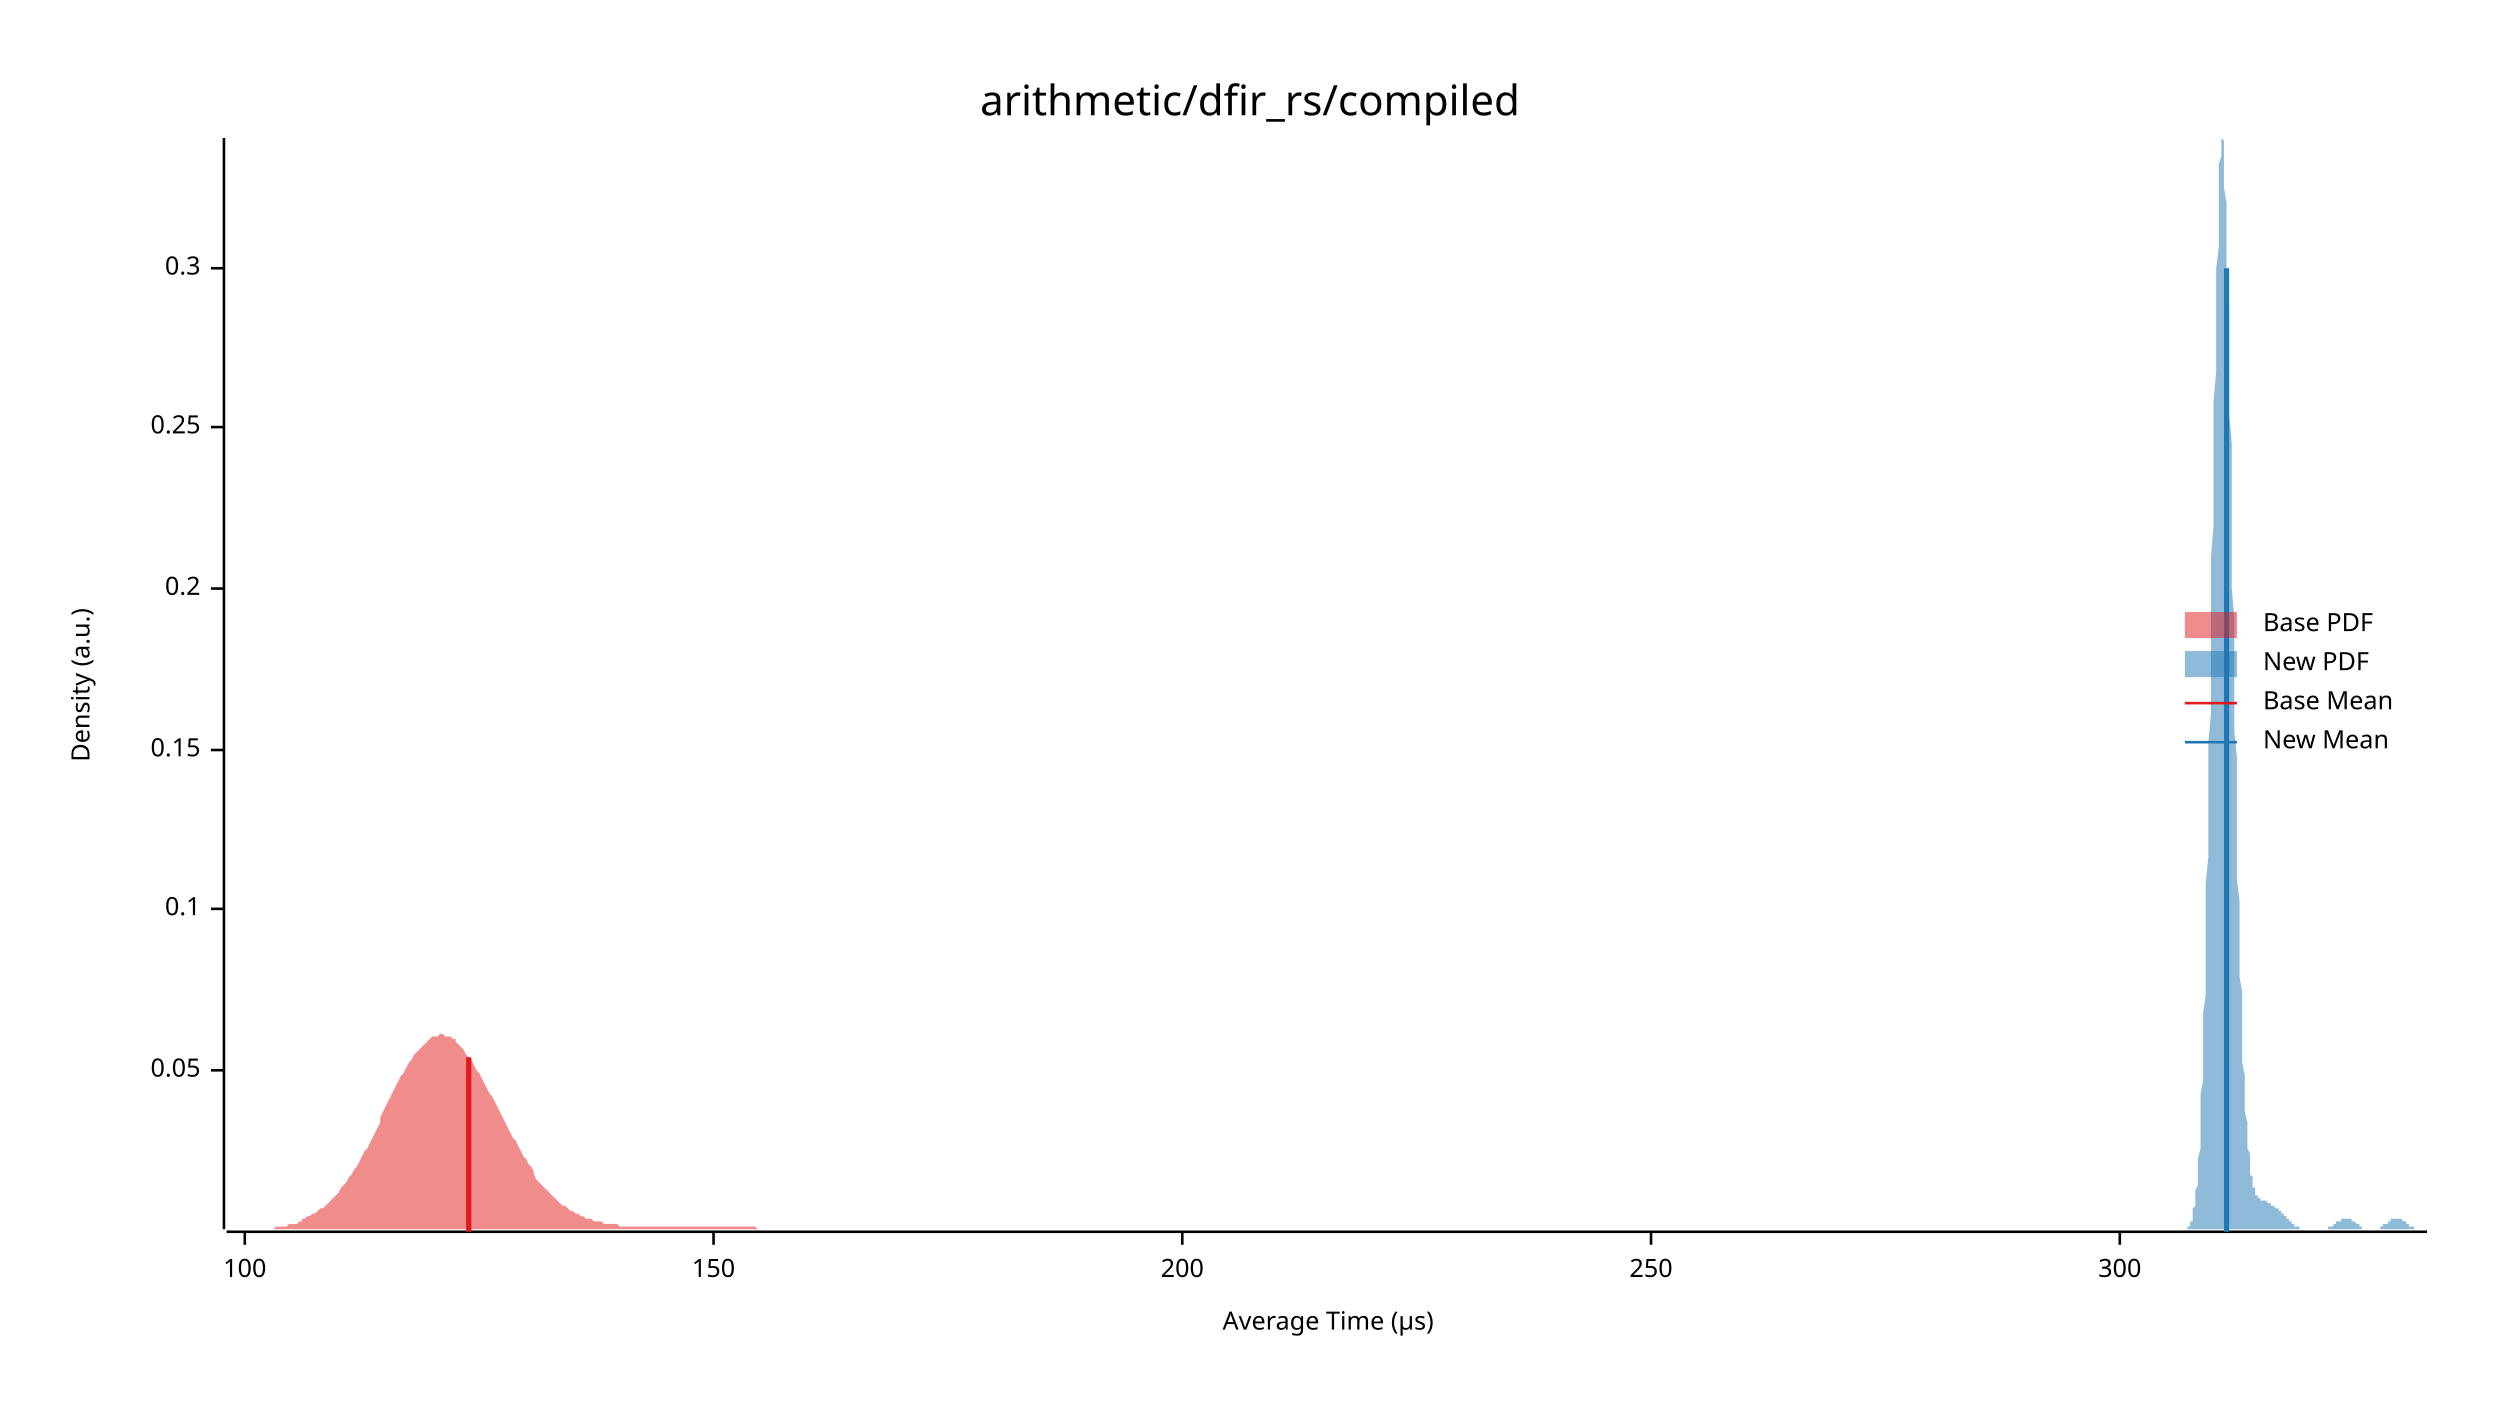
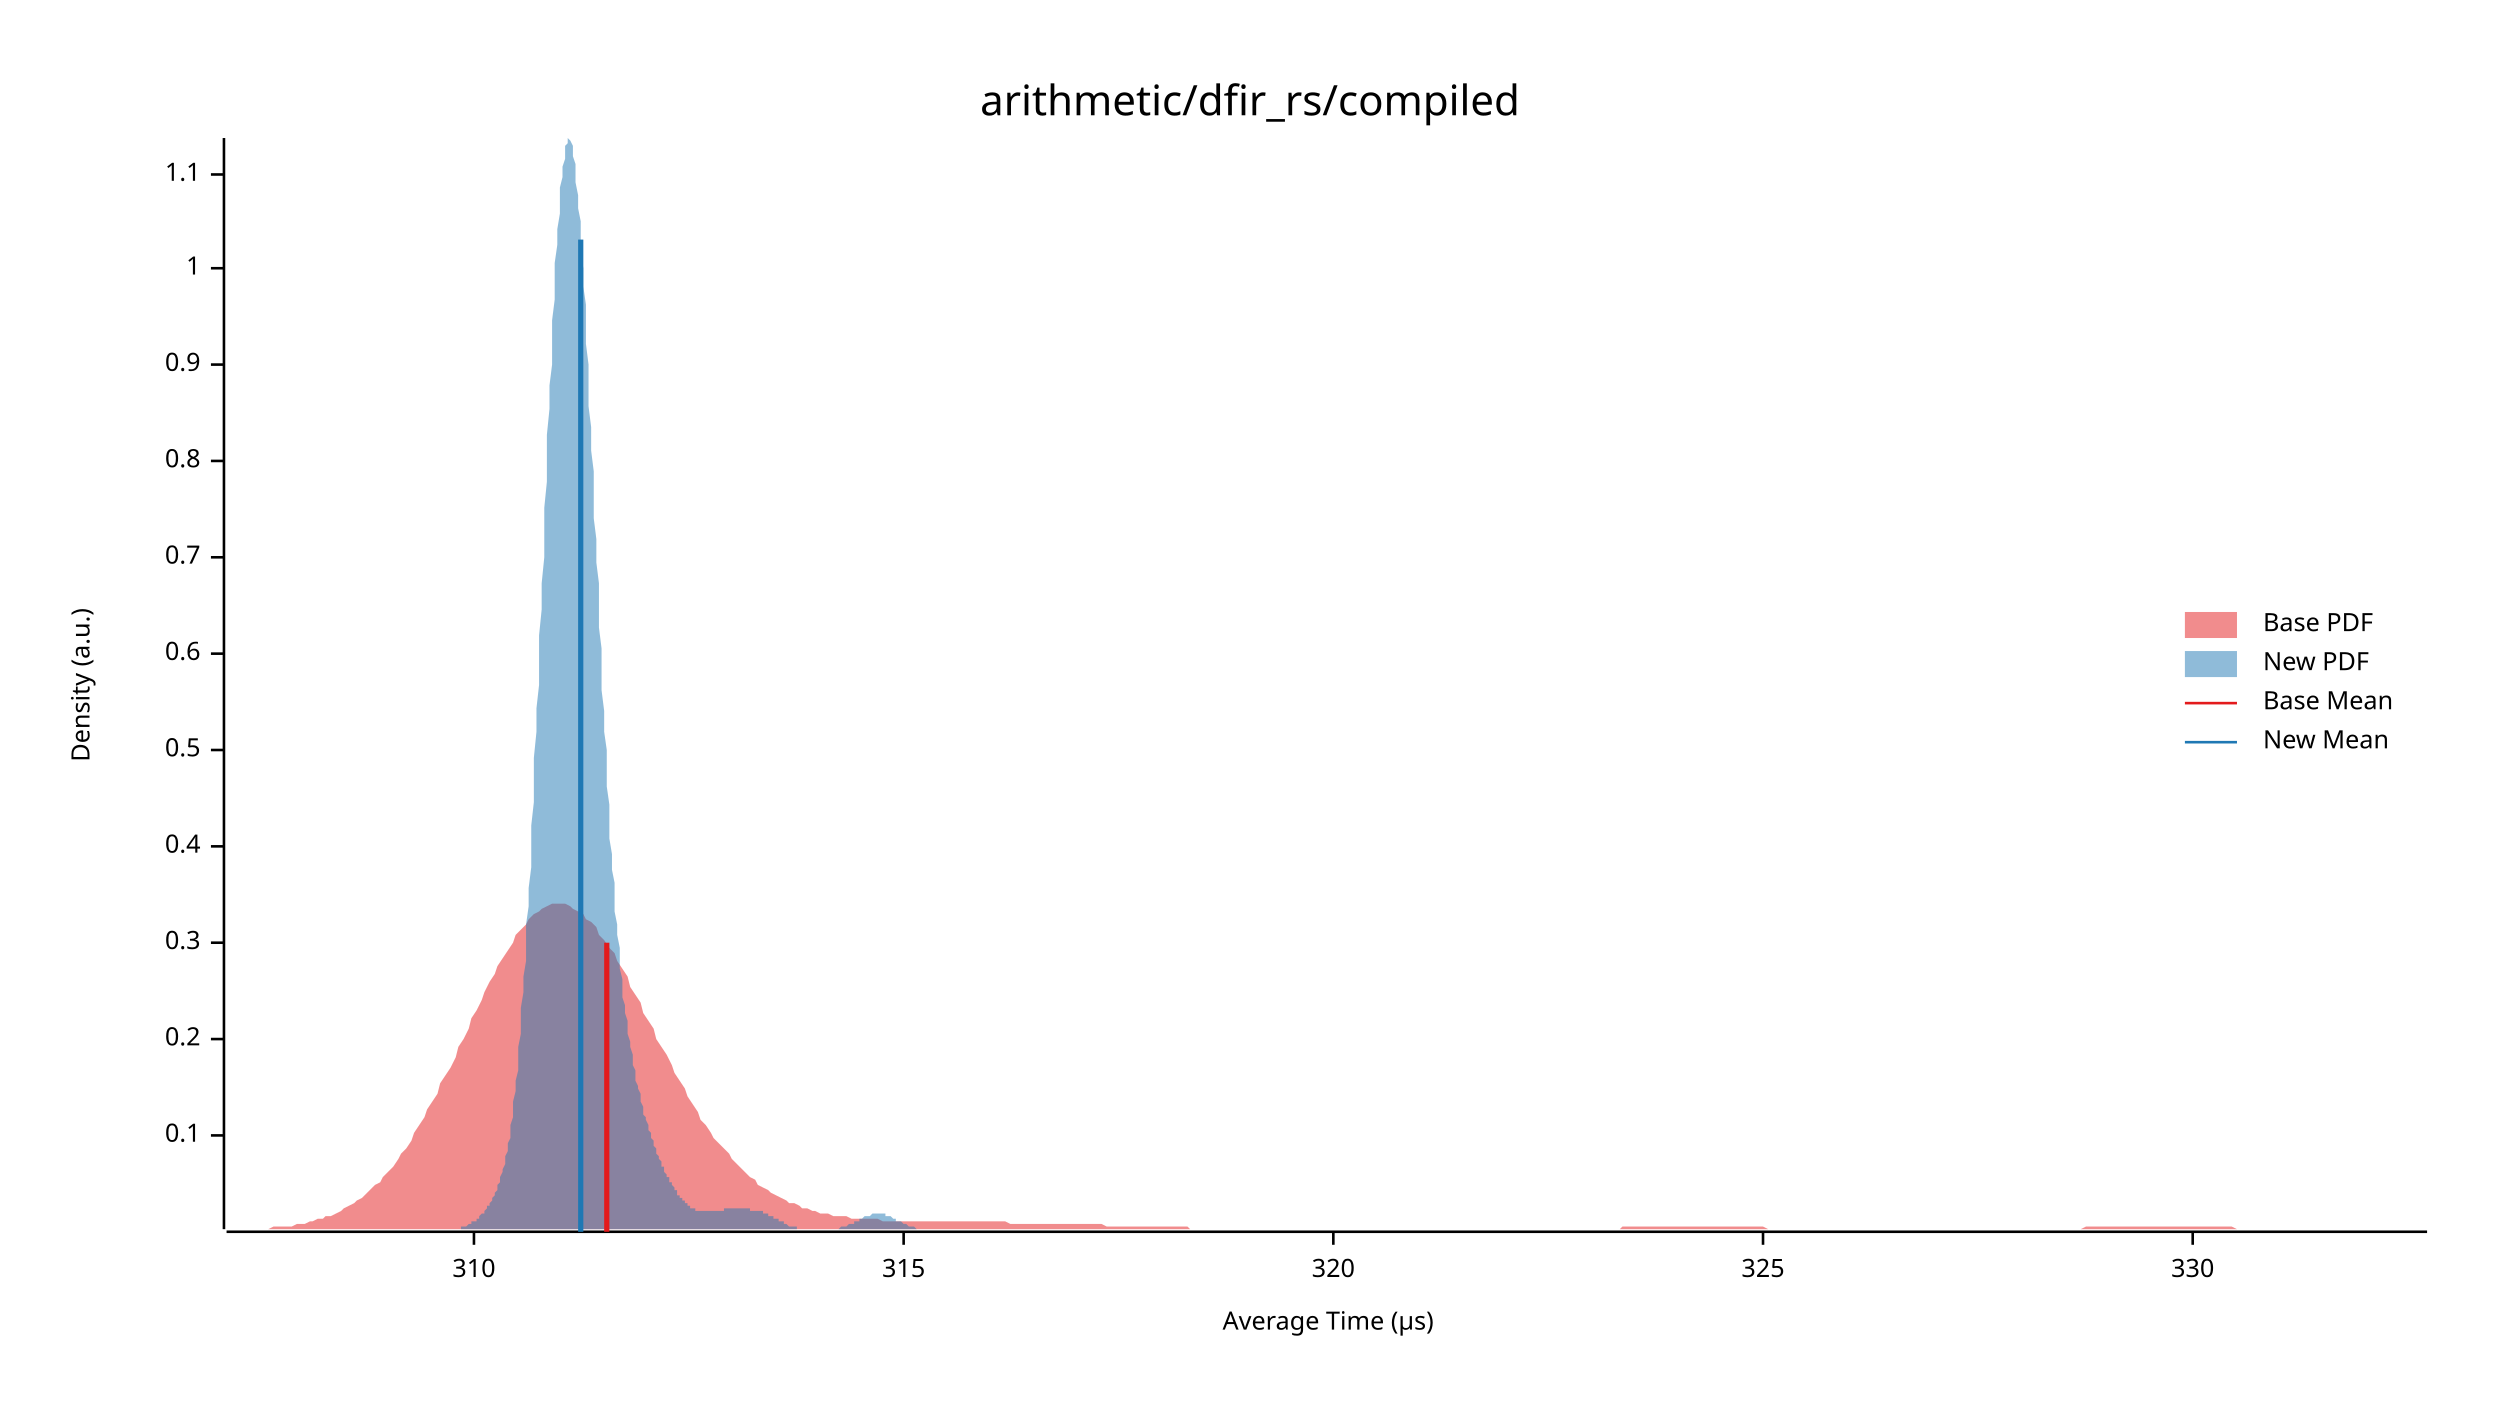
<svg xmlns="http://www.w3.org/2000/svg" width="960" height="540" viewBox="0 0 960 540">
  <text x="480" y="32" dy="0.76em" text-anchor="middle" font-family="sans-serif" font-size="16.129" opacity="1" fill="#000000">
arithmetic/dfir_rs/compiled
</text>
  <text x="27" y="263" dy="0.76em" text-anchor="middle" font-family="sans-serif" font-size="9.677" opacity="1" fill="#000000" transform="rotate(270, 27, 263)">
Density (a.u.)
</text>
  <text x="510" y="513" dy="-0.5ex" text-anchor="middle" font-family="sans-serif" font-size="9.677" opacity="1" fill="#000000">
Average Time (µs)
</text>
  <polyline fill="none" opacity="1" stroke="#000000" stroke-width="1" points="86,53 86,472 " />
-   <text x="77" y="411" dy="0.5ex" text-anchor="end" font-family="sans-serif" font-size="9.677" opacity="1" fill="#000000">
- 0.05
- </text>
-   <polyline fill="none" opacity="1" stroke="#000000" stroke-width="1" points="81,411 86,411 " />
-   <text x="77" y="349" dy="0.5ex" text-anchor="end" font-family="sans-serif" font-size="9.677" opacity="1" fill="#000000">
+   <text x="77" y="436" dy="0.5ex" text-anchor="end" font-family="sans-serif" font-size="9.677" opacity="1" fill="#000000">
0.1
</text>
-   <polyline fill="none" opacity="1" stroke="#000000" stroke-width="1" points="81,349 86,349 " />
+   <polyline fill="none" opacity="1" stroke="#000000" stroke-width="1" points="81,436 86,436 " />
+   <text x="77" y="399" dy="0.5ex" text-anchor="end" font-family="sans-serif" font-size="9.677" opacity="1" fill="#000000">
+ 0.2
+ </text>
+   <polyline fill="none" opacity="1" stroke="#000000" stroke-width="1" points="81,399 86,399 " />
+   <text x="77" y="362" dy="0.5ex" text-anchor="end" font-family="sans-serif" font-size="9.677" opacity="1" fill="#000000">
+ 0.3
+ </text>
+   <polyline fill="none" opacity="1" stroke="#000000" stroke-width="1" points="81,362 86,362 " />
+   <text x="77" y="325" dy="0.5ex" text-anchor="end" font-family="sans-serif" font-size="9.677" opacity="1" fill="#000000">
+ 0.4
+ </text>
+   <polyline fill="none" opacity="1" stroke="#000000" stroke-width="1" points="81,325 86,325 " />
  <text x="77" y="288" dy="0.5ex" text-anchor="end" font-family="sans-serif" font-size="9.677" opacity="1" fill="#000000">
- 0.15
+ 0.5
</text>
  <polyline fill="none" opacity="1" stroke="#000000" stroke-width="1" points="81,288 86,288 " />
-   <text x="77" y="226" dy="0.5ex" text-anchor="end" font-family="sans-serif" font-size="9.677" opacity="1" fill="#000000">
- 0.2
+   <text x="77" y="251" dy="0.5ex" text-anchor="end" font-family="sans-serif" font-size="9.677" opacity="1" fill="#000000">
+ 0.6
</text>
-   <polyline fill="none" opacity="1" stroke="#000000" stroke-width="1" points="81,226 86,226 " />
-   <text x="77" y="164" dy="0.5ex" text-anchor="end" font-family="sans-serif" font-size="9.677" opacity="1" fill="#000000">
- 0.25
+   <polyline fill="none" opacity="1" stroke="#000000" stroke-width="1" points="81,251 86,251 " />
+   <text x="77" y="214" dy="0.5ex" text-anchor="end" font-family="sans-serif" font-size="9.677" opacity="1" fill="#000000">
+ 0.7
</text>
-   <polyline fill="none" opacity="1" stroke="#000000" stroke-width="1" points="81,164 86,164 " />
+   <polyline fill="none" opacity="1" stroke="#000000" stroke-width="1" points="81,214 86,214 " />
+   <text x="77" y="177" dy="0.5ex" text-anchor="end" font-family="sans-serif" font-size="9.677" opacity="1" fill="#000000">
+ 0.8
+ </text>
+   <polyline fill="none" opacity="1" stroke="#000000" stroke-width="1" points="81,177 86,177 " />
+   <text x="77" y="140" dy="0.5ex" text-anchor="end" font-family="sans-serif" font-size="9.677" opacity="1" fill="#000000">
+ 0.9
+ </text>
+   <polyline fill="none" opacity="1" stroke="#000000" stroke-width="1" points="81,140 86,140 " />
  <text x="77" y="103" dy="0.5ex" text-anchor="end" font-family="sans-serif" font-size="9.677" opacity="1" fill="#000000">
- 0.3
+ 1
</text>
  <polyline fill="none" opacity="1" stroke="#000000" stroke-width="1" points="81,103 86,103 " />
+   <text x="77" y="67" dy="0.5ex" text-anchor="end" font-family="sans-serif" font-size="9.677" opacity="1" fill="#000000">
+ 1.1
+ </text>
+   <polyline fill="none" opacity="1" stroke="#000000" stroke-width="1" points="81,67 86,67 " />
  <polyline fill="none" opacity="1" stroke="#000000" stroke-width="1" points="87,473 932,473 " />
-   <text x="94" y="483" dy="0.76em" text-anchor="middle" font-family="sans-serif" font-size="9.677" opacity="1" fill="#000000">
- 100
+   <text x="182" y="483" dy="0.76em" text-anchor="middle" font-family="sans-serif" font-size="9.677" opacity="1" fill="#000000">
+ 310
</text>
-   <polyline fill="none" opacity="1" stroke="#000000" stroke-width="1" points="94,473 94,478 " />
-   <text x="274" y="483" dy="0.76em" text-anchor="middle" font-family="sans-serif" font-size="9.677" opacity="1" fill="#000000">
- 150
+   <polyline fill="none" opacity="1" stroke="#000000" stroke-width="1" points="182,473 182,478 " />
+   <text x="347" y="483" dy="0.76em" text-anchor="middle" font-family="sans-serif" font-size="9.677" opacity="1" fill="#000000">
+ 315
</text>
-   <polyline fill="none" opacity="1" stroke="#000000" stroke-width="1" points="274,473 274,478 " />
-   <text x="454" y="483" dy="0.76em" text-anchor="middle" font-family="sans-serif" font-size="9.677" opacity="1" fill="#000000">
- 200
+   <polyline fill="none" opacity="1" stroke="#000000" stroke-width="1" points="347,473 347,478 " />
+   <text x="512" y="483" dy="0.76em" text-anchor="middle" font-family="sans-serif" font-size="9.677" opacity="1" fill="#000000">
+ 320
</text>
-   <polyline fill="none" opacity="1" stroke="#000000" stroke-width="1" points="454,473 454,478 " />
-   <text x="634" y="483" dy="0.76em" text-anchor="middle" font-family="sans-serif" font-size="9.677" opacity="1" fill="#000000">
- 250
+   <polyline fill="none" opacity="1" stroke="#000000" stroke-width="1" points="512,473 512,478 " />
+   <text x="677" y="483" dy="0.76em" text-anchor="middle" font-family="sans-serif" font-size="9.677" opacity="1" fill="#000000">
+ 325
</text>
-   <polyline fill="none" opacity="1" stroke="#000000" stroke-width="1" points="634,473 634,478 " />
-   <text x="814" y="483" dy="0.76em" text-anchor="middle" font-family="sans-serif" font-size="9.677" opacity="1" fill="#000000">
- 300
+   <polyline fill="none" opacity="1" stroke="#000000" stroke-width="1" points="677,473 677,478 " />
+   <text x="842" y="483" dy="0.76em" text-anchor="middle" font-family="sans-serif" font-size="9.677" opacity="1" fill="#000000">
+ 330
</text>
-   <polyline fill="none" opacity="1" stroke="#000000" stroke-width="1" points="814,473 814,478 " />
-   <polygon opacity="0.5" fill="#E31A1C" points="87,472 87,472 88,472 89,472 90,472 91,472 92,472 93,472 94,472 95,472 96,472 97,472 98,472 99,472 100,472 101,472 102,472 103,472 104,472 105,472 106,471 107,471 108,471 109,471 110,471 111,470 112,470 113,470 114,470 115,469 116,469 116,468 117,468 118,467 119,467 120,466 121,466 122,465 123,464 124,464 125,463 126,462 127,461 128,460 129,459 130,458 131,456 132,455 133,454 134,452 135,451 136,449 137,448 138,446 139,444 140,442 141,441 142,439 143,437 144,435 145,433 146,431 146,429 147,427 148,425 149,423 150,421 151,419 152,417 153,415 154,413 155,412 156,410 157,408 158,407 159,405 160,404 161,403 162,402 163,401 164,400 165,399 166,398 167,398 168,398 169,397 170,397 171,398 172,398 173,398 174,399 175,399 175,400 176,401 177,402 178,403 179,405 180,406 181,407 182,409 183,411 184,412 185,414 186,416 187,418 188,420 189,421 190,423 191,425 192,427 193,429 194,431 195,433 196,435 197,437 198,438 199,440 200,442 201,444 202,445 203,447 204,448 205,450 205,451 206,453 207,454 208,455 209,456 210,457 211,458 212,459 213,460 214,461 215,462 216,463 217,463 218,464 219,465 220,465 221,466 222,466 223,467 224,467 225,468 226,468 227,468 228,469 229,469 230,469 231,469 232,470 233,470 234,470 234,470 235,470 236,470 237,470 238,471 239,471 240,471 241,471 242,471 243,471 244,471 245,471 246,471 247,471 248,471 249,471 250,471 251,471 252,471 253,471 254,471 255,471 256,471 257,471 258,471 259,471 260,471 261,471 262,471 263,471 264,471 264,471 265,471 266,471 267,471 268,471 269,471 270,471 271,471 272,471 273,471 274,471 275,471 276,471 277,471 278,471 279,471 280,471 281,471 282,471 283,471 284,471 285,471 286,471 287,471 288,471 289,471 290,471 291,472 292,472 293,472 293,472 294,472 295,472 296,472 297,472 298,472 299,472 300,472 301,472 302,472 303,472 304,472 305,472 306,472 307,472 308,472 309,472 310,472 311,472 312,472 313,472 314,472 315,472 316,472 317,472 318,472 319,472 320,472 321,472 322,472 323,472 323,472 324,472 325,472 326,472 327,472 328,472 329,472 330,472 331,472 332,472 333,472 334,472 335,472 336,472 337,472 338,472 339,472 340,472 341,472 342,472 343,472 344,472 345,472 346,472 347,472 348,472 349,472 350,472 351,472 352,472 352,472 353,472 354,472 355,472 356,472 357,472 358,472 359,472 360,472 361,472 362,472 363,472 364,472 365,472 366,472 367,472 368,472 369,472 370,472 371,472 372,472 373,472 374,472 375,472 376,472 377,472 378,472 379,472 380,472 381,472 382,472 382,472 383,472 384,472 385,472 386,472 387,472 388,472 389,472 390,472 391,472 392,472 393,472 394,472 395,472 396,472 397,472 398,472 399,472 400,472 401,472 402,472 403,472 404,472 405,472 406,472 407,472 408,472 409,472 410,472 411,472 412,472 412,472 413,472 414,472 415,472 416,472 417,472 418,472 419,472 420,472 421,472 422,472 423,472 424,472 425,472 426,472 427,472 428,472 429,472 430,472 431,472 432,472 433,472 434,472 435,472 436,472 437,472 438,472 439,472 440,472 441,472 441,472 442,472 443,472 444,472 445,472 446,472 447,472 448,472 449,472 450,472 451,472 452,472 453,472 454,472 455,472 456,472 457,472 458,472 459,472 460,472 461,472 462,472 463,472 464,472 465,472 466,472 467,472 468,472 469,472 470,472 471,472 471,472 472,472 473,472 474,472 475,472 476,472 477,472 478,472 479,472 480,472 481,472 482,472 483,472 484,472 485,472 486,472 487,472 488,472 489,472 490,472 491,472 492,472 493,472 494,472 495,472 496,472 497,472 498,472 499,472 500,472 500,472 501,472 502,472 503,472 504,472 505,472 506,472 507,472 508,472 509,472 510,472 511,472 512,472 513,472 514,472 515,472 516,472 517,472 518,472 519,472 520,472 521,472 522,472 523,472 524,472 525,472 526,472 527,472 528,472 529,472 530,472 530,472 531,472 532,472 533,472 534,472 535,472 536,472 537,472 538,472 539,472 540,472 541,472 542,472 543,472 544,472 545,472 546,472 547,472 548,472 549,472 550,472 551,472 552,472 553,472 554,472 555,472 556,472 557,472 558,472 559,472 559,472 560,472 561,472 562,472 563,472 564,472 565,472 566,472 567,472 568,472 569,472 569,472 87,472 " />
-   <polygon opacity="0.5" fill="#1F78B4" points="839,472 840,472 840,472 840,472 840,471 840,471 840,471 841,471 841,470 841,470 841,470 841,469 842,469 842,468 842,467 842,466 842,465 842,464 843,463 843,462 843,461 843,459 843,457 844,455 844,453 844,450 844,448 844,445 845,441 845,438 845,434 845,430 845,425 845,420 846,415 846,409 846,403 846,396 846,389 847,382 847,374 847,366 847,357 847,348 847,339 848,329 848,318 848,308 848,297 848,285 849,274 849,262 849,250 849,238 849,226 849,214 850,202 850,190 850,178 850,166 850,154 851,143 851,133 851,122 851,113 851,103 852,95 852,87 852,80 852,74 852,68 852,63 853,60 853,57 853,55 853,54 853,53 854,54 854,56 854,59 854,62 854,67 854,72 855,78 855,84 855,92 855,100 855,109 856,118 856,127 856,137 856,148 856,159 857,170 857,181 857,192 857,203 857,215 857,226 858,237 858,249 858,259 858,270 858,281 859,291 859,301 859,311 859,320 859,329 859,338 860,346 860,354 860,361 860,368 860,375 861,381 861,388 861,393 861,399 861,404 861,408 862,413 862,417 862,421 862,424 862,427 863,431 863,433 863,436 863,438 863,441 864,443 864,445 864,446 864,448 864,449 864,451 865,452 865,453 865,454 865,455 865,456 866,456 866,457 866,457 866,458 866,458 866,459 867,459 867,459 867,460 867,460 867,460 868,460 868,460 868,461 868,461 868,461 869,461 869,461 869,461 869,461 869,461 869,461 870,461 870,461 870,461 870,461 870,461 871,462 871,462 871,462 871,462 871,462 871,462 872,462 872,462 872,462 872,463 872,463 873,463 873,463 873,463 873,463 873,463 874,464 874,464 874,464 874,464 874,464 874,464 875,464 875,465 875,465 875,465 875,465 876,465 876,465 876,465 876,466 876,466 876,466 877,466 877,466 877,466 877,467 877,467 878,467 878,467 878,467 878,468 878,468 878,468 879,468 879,468 879,468 879,469 879,469 880,469 880,469 880,469 880,469 880,470 881,470 881,470 881,470 881,470 881,470 881,471 882,471 882,471 882,471 882,471 882,471 883,471 883,471 883,471 883,472 883,472 883,472 884,472 884,472 884,472 884,472 884,472 885,472 885,472 885,472 885,472 885,472 886,472 886,472 886,472 886,472 886,472 886,472 887,472 887,472 887,472 887,472 887,472 888,472 888,472 888,472 888,472 888,472 888,472 889,472 889,472 889,472 889,472 889,472 890,472 890,472 890,472 890,472 890,472 890,472 891,472 891,472 891,472 891,472 891,472 892,472 892,472 892,472 892,472 892,472 893,472 893,472 893,472 893,472 893,472 893,472 894,472 894,472 894,472 894,472 894,471 895,471 895,471 895,471 895,471 895,471 895,471 896,471 896,471 896,470 896,470 896,470 897,470 897,470 897,470 897,470 897,469 898,469 898,469 898,469 898,469 898,469 898,469 899,469 899,468 899,468 899,468 899,468 900,468 900,468 900,468 900,468 900,468 900,468 901,468 901,468 901,468 901,468 901,468 902,468 902,468 902,468 902,468 902,468 903,468 903,468 903,468 903,469 903,469 903,469 904,469 904,469 904,469 904,469 904,469 905,470 905,470 905,470 905,470 905,470 905,470 906,470 906,471 906,471 906,471 906,471 907,471 907,471 907,471 907,471 907,471 907,472 908,472 908,472 908,472 908,472 908,472 909,472 909,472 909,472 909,472 909,472 910,472 910,472 910,472 910,472 910,472 910,472 911,472 911,472 911,472 911,472 911,472 912,472 912,472 912,472 912,472 912,472 912,472 913,472 913,472 913,472 913,472 913,472 914,472 914,471 914,471 914,471 914,471 915,471 915,471 915,471 915,471 915,471 915,470 916,470 916,470 916,470 916,470 916,470 917,470 917,470 917,469 917,469 917,469 917,469 918,469 918,469 918,469 918,468 918,468 919,468 919,468 919,468 919,468 919,468 919,468 920,468 920,468 920,468 920,468 920,468 921,468 921,468 921,468 921,468 921,468 922,468 922,468 922,468 922,468 922,468 922,468 923,469 923,469 923,469 923,469 923,469 924,469 924,469 924,470 924,470 924,470 924,470 925,470 925,470 925,470 925,471 925,471 926,471 926,471 926,471 926,471 926,471 927,471 927,471 927,472 927,472 927,472 927,472 928,472 928,472 928,472 928,472 928,472 929,472 929,472 929,472 929,472 929,472 929,472 930,472 930,472 930,472 930,472 930,472 931,472 931,472 931,472 931,472 931,472 932,472 932,472 839,472 " />
-   <polyline fill="none" opacity="1" stroke="#E31A1C" stroke-width="2" points="180,473 180,406 " />
-   <polyline fill="none" opacity="1" stroke="#1F78B4" stroke-width="2" points="855,473 855,103 " />
+   <polyline fill="none" opacity="1" stroke="#000000" stroke-width="1" points="842,473 842,478 " />
+   <polygon opacity="0.5" fill="#E31A1C" points="87,472 88,472 90,472 92,472 93,472 95,472 97,472 98,472 100,472 102,472 103,472 105,471 107,471 109,471 110,471 112,471 114,470 115,470 117,470 119,469 120,469 122,468 124,468 125,467 127,467 129,466 131,465 132,464 134,463 136,462 137,461 139,460 141,458 142,457 144,455 146,454 147,452 149,450 151,448 153,445 154,443 156,441 158,438 159,435 161,432 163,429 164,426 166,423 168,420 169,416 171,413 173,410 175,406 176,402 178,399 180,395 181,391 183,388 185,384 186,381 188,377 190,374 191,371 193,368 195,365 197,362 198,359 200,357 202,355 203,353 205,351 207,350 208,349 210,348 212,347 214,347 215,347 217,347 219,348 220,349 222,350 224,351 225,353 227,354 229,356 230,359 232,361 234,364 236,366 237,369 239,372 241,375 242,379 244,382 246,385 247,389 249,392 251,395 252,399 254,402 256,405 258,409 259,412 261,415 263,418 264,421 266,424 268,427 269,430 271,432 273,435 274,437 276,439 278,441 280,443 281,445 283,447 285,449 286,450 288,452 290,453 291,455 293,456 295,457 296,458 298,459 300,460 302,461 303,462 305,462 307,463 308,464 310,464 312,465 313,465 315,466 317,466 318,466 320,467 322,467 324,467 325,467 327,468 329,468 330,468 332,468 334,468 335,468 337,468 339,469 341,469 342,469 344,469 346,469 347,469 349,469 351,469 352,469 354,469 356,469 357,469 359,469 361,469 363,469 364,469 366,469 368,469 369,469 371,469 373,469 374,469 376,469 378,469 379,469 381,469 383,469 385,469 386,469 388,470 390,470 391,470 393,470 395,470 396,470 398,470 400,470 401,470 403,470 405,470 407,470 408,470 410,470 412,470 413,470 415,470 417,470 418,470 420,470 422,470 423,470 425,471 427,471 429,471 430,471 432,471 434,471 435,471 437,471 439,471 440,471 442,471 444,471 445,471 447,471 449,471 451,471 452,471 454,471 456,471 457,472 459,472 461,472 462,472 464,472 466,472 468,472 469,472 471,472 473,472 474,472 476,472 478,472 479,472 481,472 483,472 484,472 486,472 488,472 490,472 491,472 493,472 495,472 496,472 498,472 500,472 501,472 503,472 505,472 506,472 508,472 510,472 512,472 513,472 515,472 517,472 518,472 520,472 522,472 523,472 525,472 527,472 528,472 530,472 532,472 534,472 535,472 537,472 539,472 540,472 542,472 544,472 545,472 547,472 549,472 550,472 552,472 554,472 556,472 557,472 559,472 561,472 562,472 564,472 566,472 567,472 569,472 571,472 573,472 574,472 576,472 578,472 579,472 581,472 583,472 584,472 586,472 588,472 589,472 591,472 593,472 595,472 596,472 598,472 600,472 601,472 603,472 605,472 606,472 608,472 610,472 611,472 613,472 615,472 617,472 618,472 620,472 622,472 623,471 625,471 627,471 628,471 630,471 632,471 633,471 635,471 637,471 639,471 640,471 642,471 644,471 645,471 647,471 649,471 650,471 652,471 654,471 655,471 657,471 659,471 661,471 662,471 664,471 666,471 667,471 669,471 671,471 672,471 674,471 676,471 677,471 679,472 681,472 683,472 684,472 686,472 688,472 689,472 691,472 693,472 694,472 696,472 698,472 700,472 701,472 703,472 705,472 706,472 708,472 710,472 711,472 713,472 715,472 716,472 718,472 720,472 722,472 723,472 725,472 727,472 728,472 730,472 732,472 733,472 735,472 737,472 738,472 740,472 742,472 744,472 745,472 747,472 749,472 750,472 752,472 754,472 755,472 757,472 759,472 760,472 762,472 764,472 766,472 767,472 769,472 771,472 772,472 774,472 776,472 777,472 779,472 781,472 782,472 784,472 786,472 788,472 789,472 791,472 793,472 794,472 796,472 798,472 799,472 801,471 803,471 804,471 806,471 808,471 810,471 811,471 813,471 815,471 816,471 818,471 820,471 821,471 823,471 825,471 827,471 828,471 830,471 832,471 833,471 835,471 837,471 838,471 840,471 842,471 843,471 845,471 847,471 849,471 850,471 852,471 854,471 855,471 857,471 859,472 860,472 862,472 864,472 865,472 867,472 869,472 871,472 872,472 874,472 876,472 877,472 879,472 881,472 882,472 884,472 886,472 887,472 889,472 891,472 893,472 894,472 896,472 898,472 899,472 901,472 903,472 904,472 906,472 908,472 909,472 911,472 913,472 915,472 916,472 918,472 920,472 921,472 923,472 925,472 926,472 928,472 930,472 932,472 932,472 87,472 " />
+   <polygon opacity="0.5" fill="#1F78B4" points="169,472 170,472 170,472 170,472 171,472 171,472 171,472 172,472 172,472 173,472 173,472 173,472 174,472 174,472 175,472 175,472 175,472 176,472 176,472 176,472 177,472 177,471 178,471 178,471 178,471 179,471 179,471 179,471 180,470 180,470 181,470 181,470 181,469 182,469 182,469 183,469 183,468 183,468 184,468 184,467 184,467 185,466 185,466 186,466 186,465 186,465 187,464 187,464 187,463 188,463 188,462 189,461 189,461 189,460 190,459 190,458 191,457 191,456 191,455 192,454 192,453 192,452 193,450 193,449 194,447 194,445 194,444 195,442 195,439 196,437 196,435 196,432 197,429 197,426 197,423 198,419 198,415 199,411 199,407 199,402 200,397 200,392 200,387 201,381 201,375 202,369 202,362 202,355 203,348 203,341 204,333 204,325 204,317 205,308 205,299 205,291 206,281 206,272 207,263 207,253 207,244 208,234 208,224 209,214 209,205 209,195 210,185 210,176 210,167 211,157 211,148 212,140 212,131 212,123 213,115 213,108 213,101 214,94 214,88 215,82 215,77 215,72 216,68 216,64 217,61 217,58 217,56 218,55 218,54 218,53 219,54 219,54 220,56 220,58 220,60 221,63 221,66 221,70 222,75 222,80 223,85 223,91 223,97 224,103 224,110 225,117 225,124 225,132 226,140 226,148 226,156 227,164 227,173 228,181 228,190 228,199 229,207 229,216 230,224 230,233 230,241 231,249 231,258 231,265 232,273 232,281 233,288 233,295 233,302 234,309 234,316 234,322 235,328 235,334 236,339 236,345 236,350 237,355 237,359 238,364 238,368 238,372 239,376 239,379 239,383 240,386 240,389 241,392 241,395 241,397 242,400 242,402 243,405 243,407 243,409 244,411 244,413 244,415 245,417 245,418 246,420 246,422 246,423 247,425 247,426 247,428 248,429 248,430 249,432 249,433 249,434 250,435 250,437 251,438 251,439 251,440 252,441 252,442 252,443 253,444 253,445 254,446 254,447 254,448 255,448 255,449 255,450 256,451 256,452 257,452 257,453 257,454 258,454 258,455 259,456 259,456 259,457 260,457 260,458 260,459 261,459 261,460 262,460 262,461 262,461 263,461 263,462 264,462 264,463 264,463 265,463 265,464 265,464 266,464 266,464 267,464 267,465 267,465 268,465 268,465 268,465 269,465 269,465 270,465 270,465 270,465 271,465 271,465 272,465 272,465 272,465 273,465 273,465 273,465 274,465 274,465 275,465 275,465 275,465 276,465 276,465 276,465 277,465 277,465 278,465 278,465 278,464 279,464 279,464 280,464 280,464 280,464 281,464 281,464 281,464 282,464 282,464 283,464 283,464 283,464 284,464 284,464 285,464 285,464 285,464 286,464 286,464 286,464 287,464 287,464 288,464 288,465 288,465 289,465 289,465 289,465 290,465 290,465 291,465 291,465 291,465 292,465 292,465 293,465 293,466 293,466 294,466 294,466 294,466 295,466 295,467 296,467 296,467 296,467 297,467 297,468 298,468 298,468 298,468 299,468 299,469 299,469 300,469 300,469 301,469 301,470 301,470 302,470 302,470 302,470 303,471 303,471 304,471 304,471 304,471 305,471 305,471 306,471 306,472 306,472 307,472 307,472 307,472 308,472 308,472 309,472 309,472 309,472 310,472 310,472 310,472 311,472 311,472 312,472 312,472 312,472 313,472 313,472 314,472 314,472 314,472 315,472 315,472 315,472 316,472 316,472 317,472 317,472 317,472 318,472 318,472 319,472 319,472 319,472 320,472 320,472 320,472 321,472 321,472 322,472 322,472 322,472 323,471 323,471 323,471 324,471 324,471 325,471 325,471 325,471 326,470 326,470 327,470 327,470 327,470 328,470 328,469 328,469 329,469 329,469 330,469 330,468 330,468 331,468 331,468 331,468 332,467 332,467 333,467 333,467 333,467 334,467 334,467 335,466 335,466 335,466 336,466 336,466 336,466 337,466 337,466 338,466 338,466 338,466 339,466 339,466 340,466 340,467 340,467 341,467 341,467 341,467 342,467 342,467 343,468 343,468 343,468 344,468 344,468 344,469 345,469 345,469 346,469 346,469 346,469 347,470 347,470 348,470 348,470 348,470 349,471 349,471 349,471 350,471 350,471 351,471 351,471 351,471 352,472 352,472 353,472 353,472 353,472 354,472 354,472 354,472 355,472 355,472 356,472 356,472 356,472 357,472 357,472 357,472 358,472 358,472 359,472 359,472 359,472 360,472 360,472 169,472 " />
+   <polyline fill="none" opacity="1" stroke="#E31A1C" stroke-width="2" points="233,473 233,362 " />
+   <polyline fill="none" opacity="1" stroke="#1F78B4" stroke-width="2" points="223,473 223,92 " />
  <text x="869" y="235" dy="0.76em" text-anchor="start" font-family="sans-serif" font-size="9.677" opacity="1" fill="#000000">
Base PDF
</text>
  <text x="869" y="250" dy="0.76em" text-anchor="start" font-family="sans-serif" font-size="9.677" opacity="1" fill="#000000">
New PDF
</text>
  <text x="869" y="265" dy="0.76em" text-anchor="start" font-family="sans-serif" font-size="9.677" opacity="1" fill="#000000">
Base Mean
</text>
  <text x="869" y="280" dy="0.76em" text-anchor="start" font-family="sans-serif" font-size="9.677" opacity="1" fill="#000000">
New Mean
</text>
  <rect x="839" y="235" width="20" height="10" opacity="0.5" fill="#E31A1C" stroke="none" />
  <rect x="839" y="250" width="20" height="10" opacity="0.5" fill="#1F78B4" stroke="none" />
  <polyline fill="none" opacity="1" stroke="#E31A1C" stroke-width="1" points="839,270 859,270 " />
  <polyline fill="none" opacity="1" stroke="#1F78B4" stroke-width="1" points="839,285 859,285 " />
</svg>
